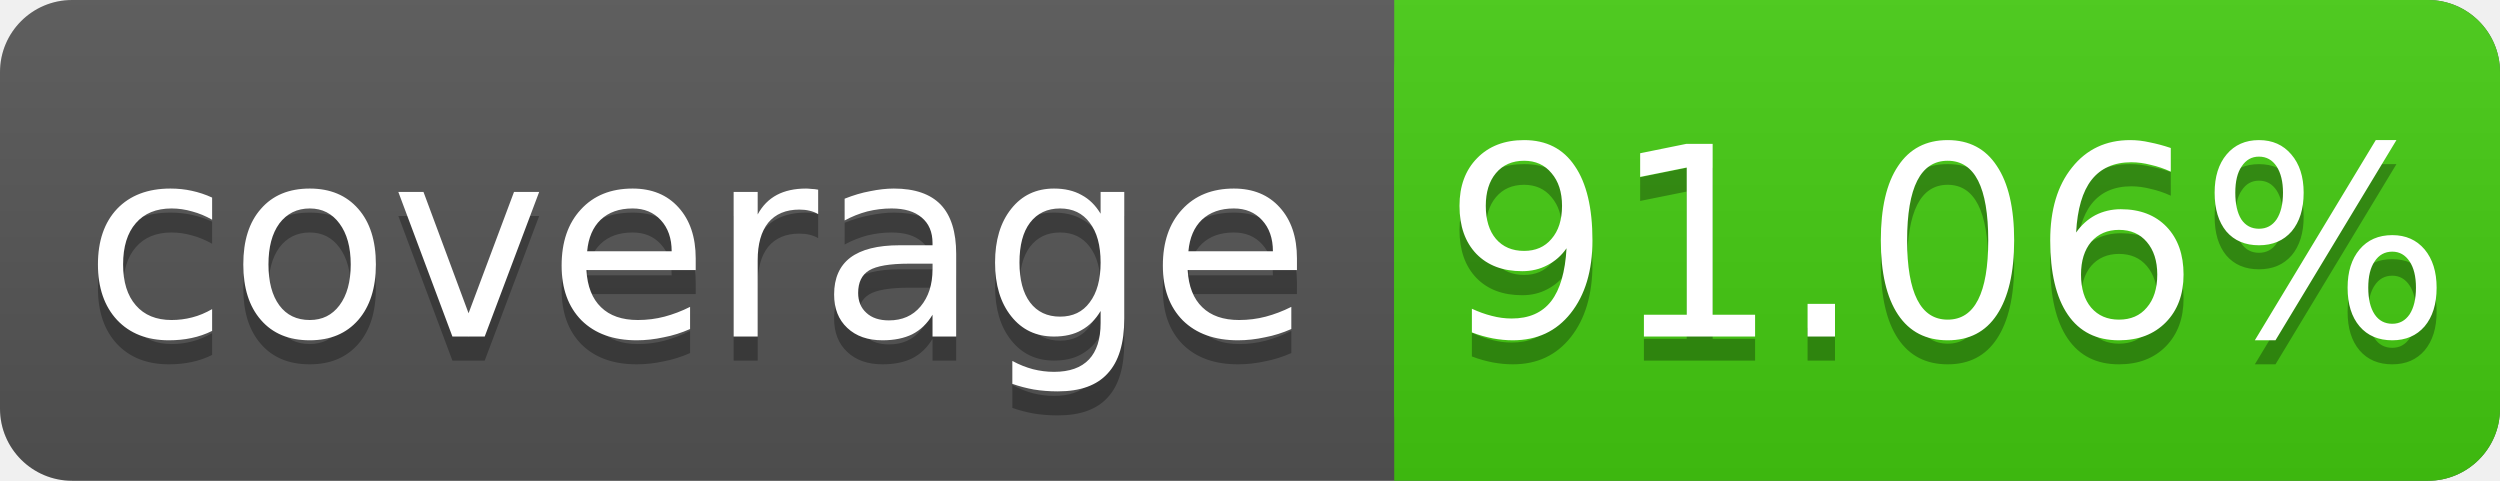
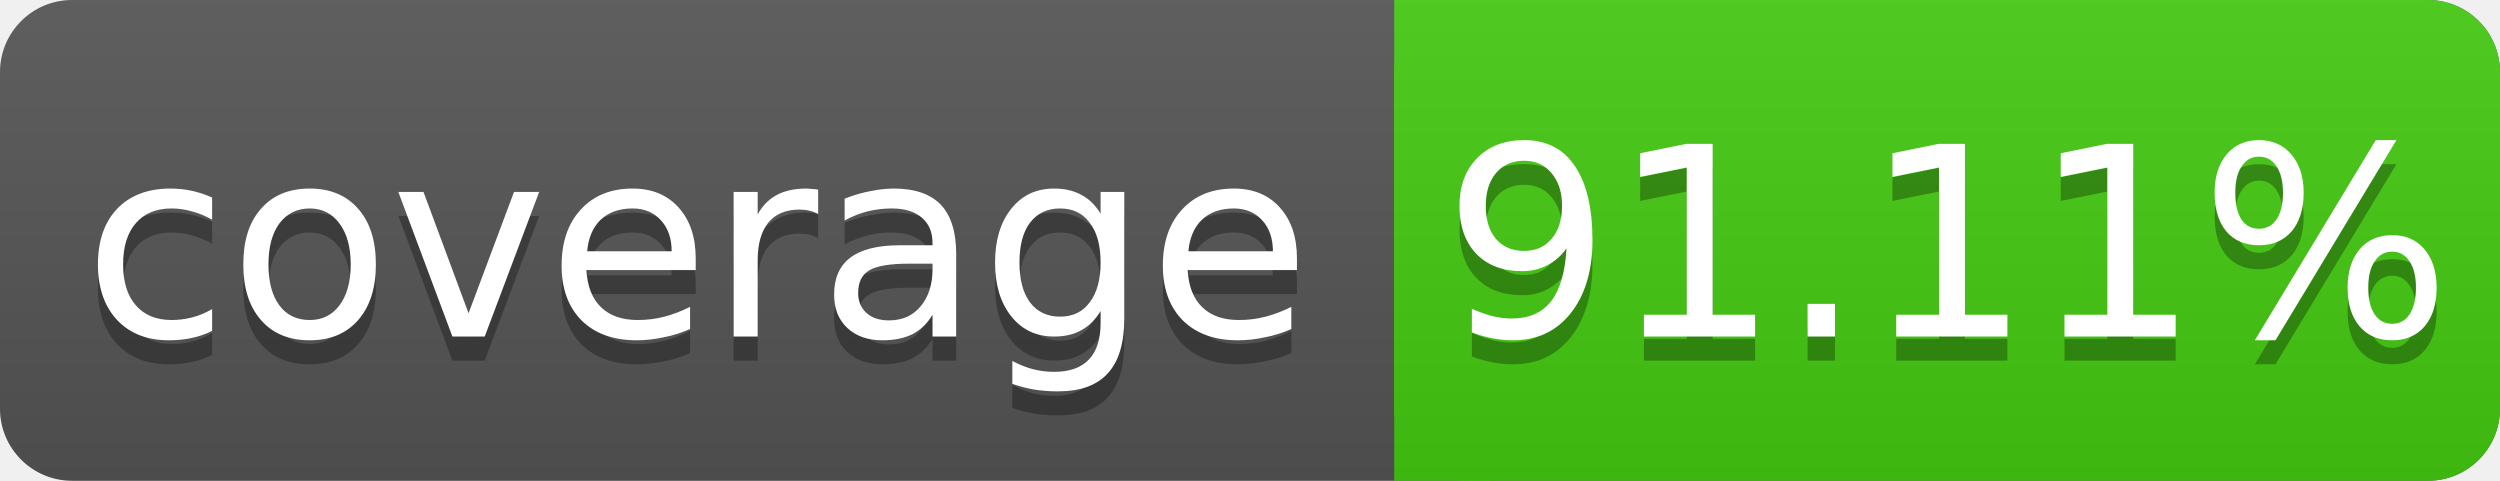
<svg xmlns="http://www.w3.org/2000/svg" width="104" height="20">
  <linearGradient id="s" x2="0" y2="100%">
    <stop offset="0" stop-color="#bbb" stop-opacity=".1" />
    <stop offset="1" stop-opacity=".1" />
  </linearGradient>
  <rect rx="3" width="104" height="20" fill="#555" />
  <rect rx="3" x="58" width="46" height="20" fill="#4c1" />
  <rect x="58" width="4" height="20" fill="#4c1" />
  <rect rx="3" width="104" height="20" fill="url(#s)" />
  <g fill="#fff" text-anchor="middle" font-family="DejaVu Sans,Verdana,Geneva,sans-serif" font-size="11">
    <text x="29" y="15" fill="#010101" fill-opacity=".3">coverage</text>
    <text x="29" y="14">coverage</text>
-     <text x="81" y="15" fill="#010101" fill-opacity=".3">91.06%</text>
-     <text x="81" y="14">91.06%</text>
+     <text x="81" y="15" fill="#010101" fill-opacity=".3">91.11%</text>
+     <text x="81" y="14">91.11%</text>
  </g>
</svg>
